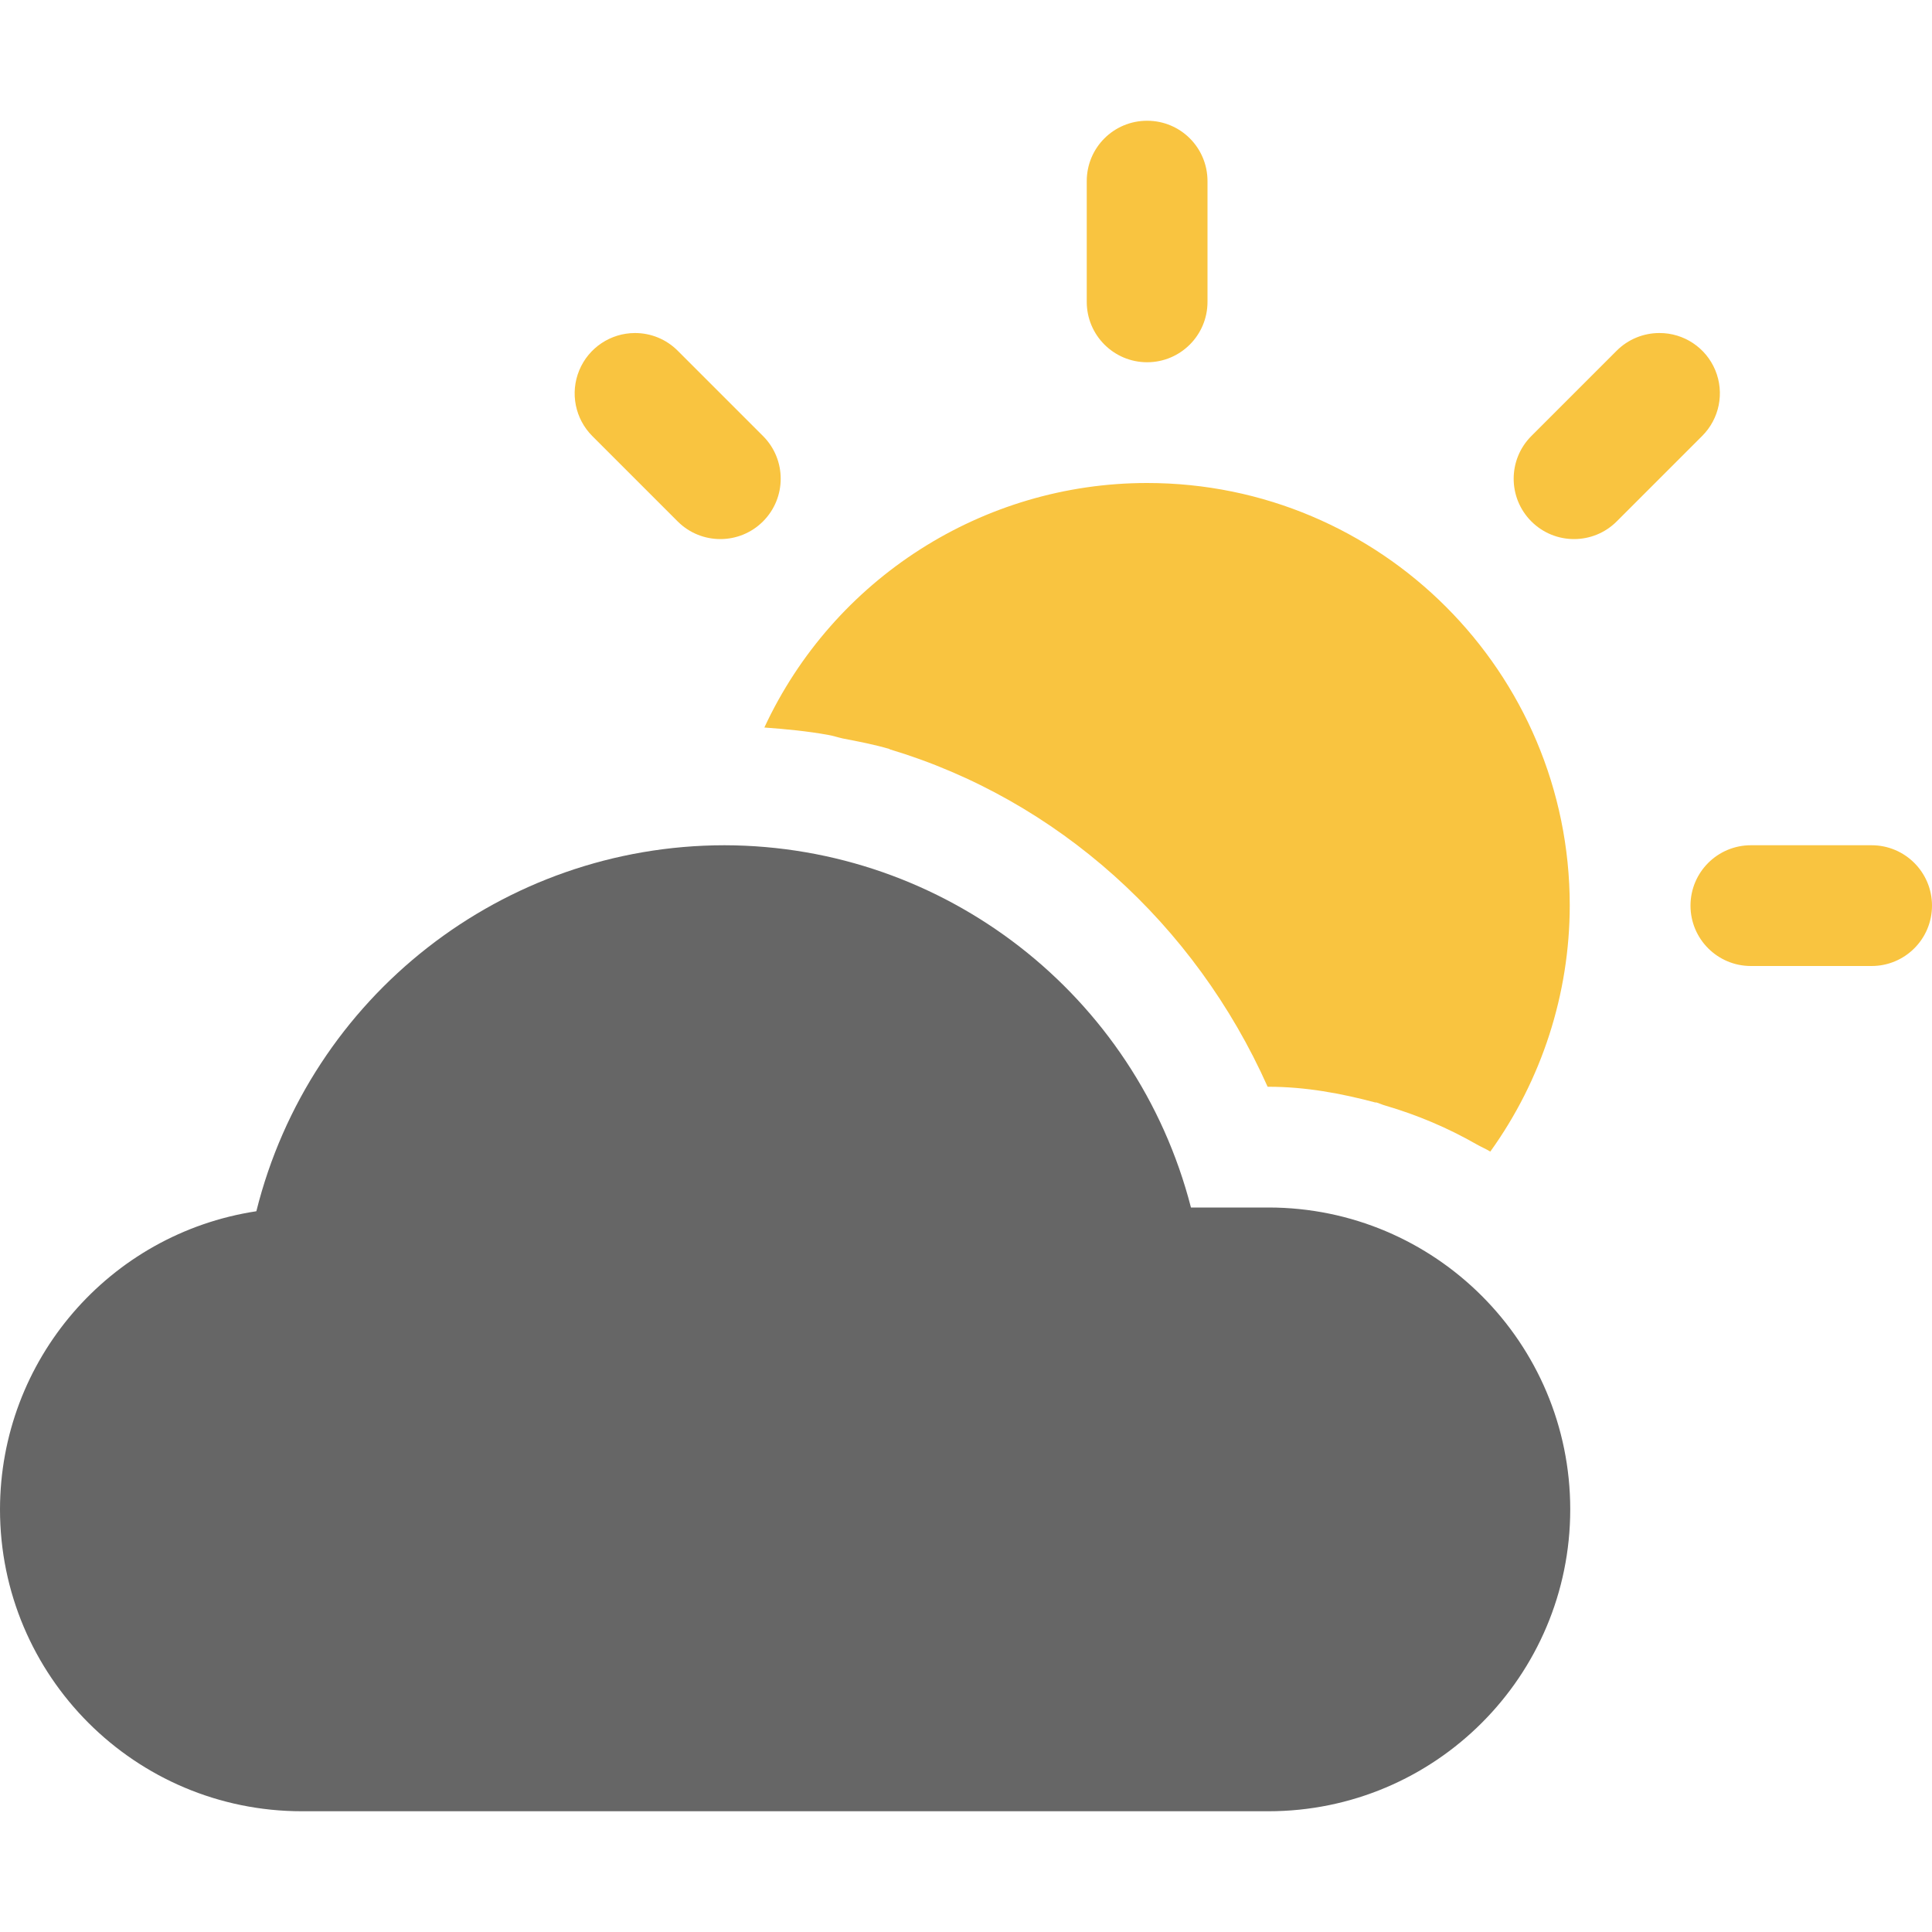
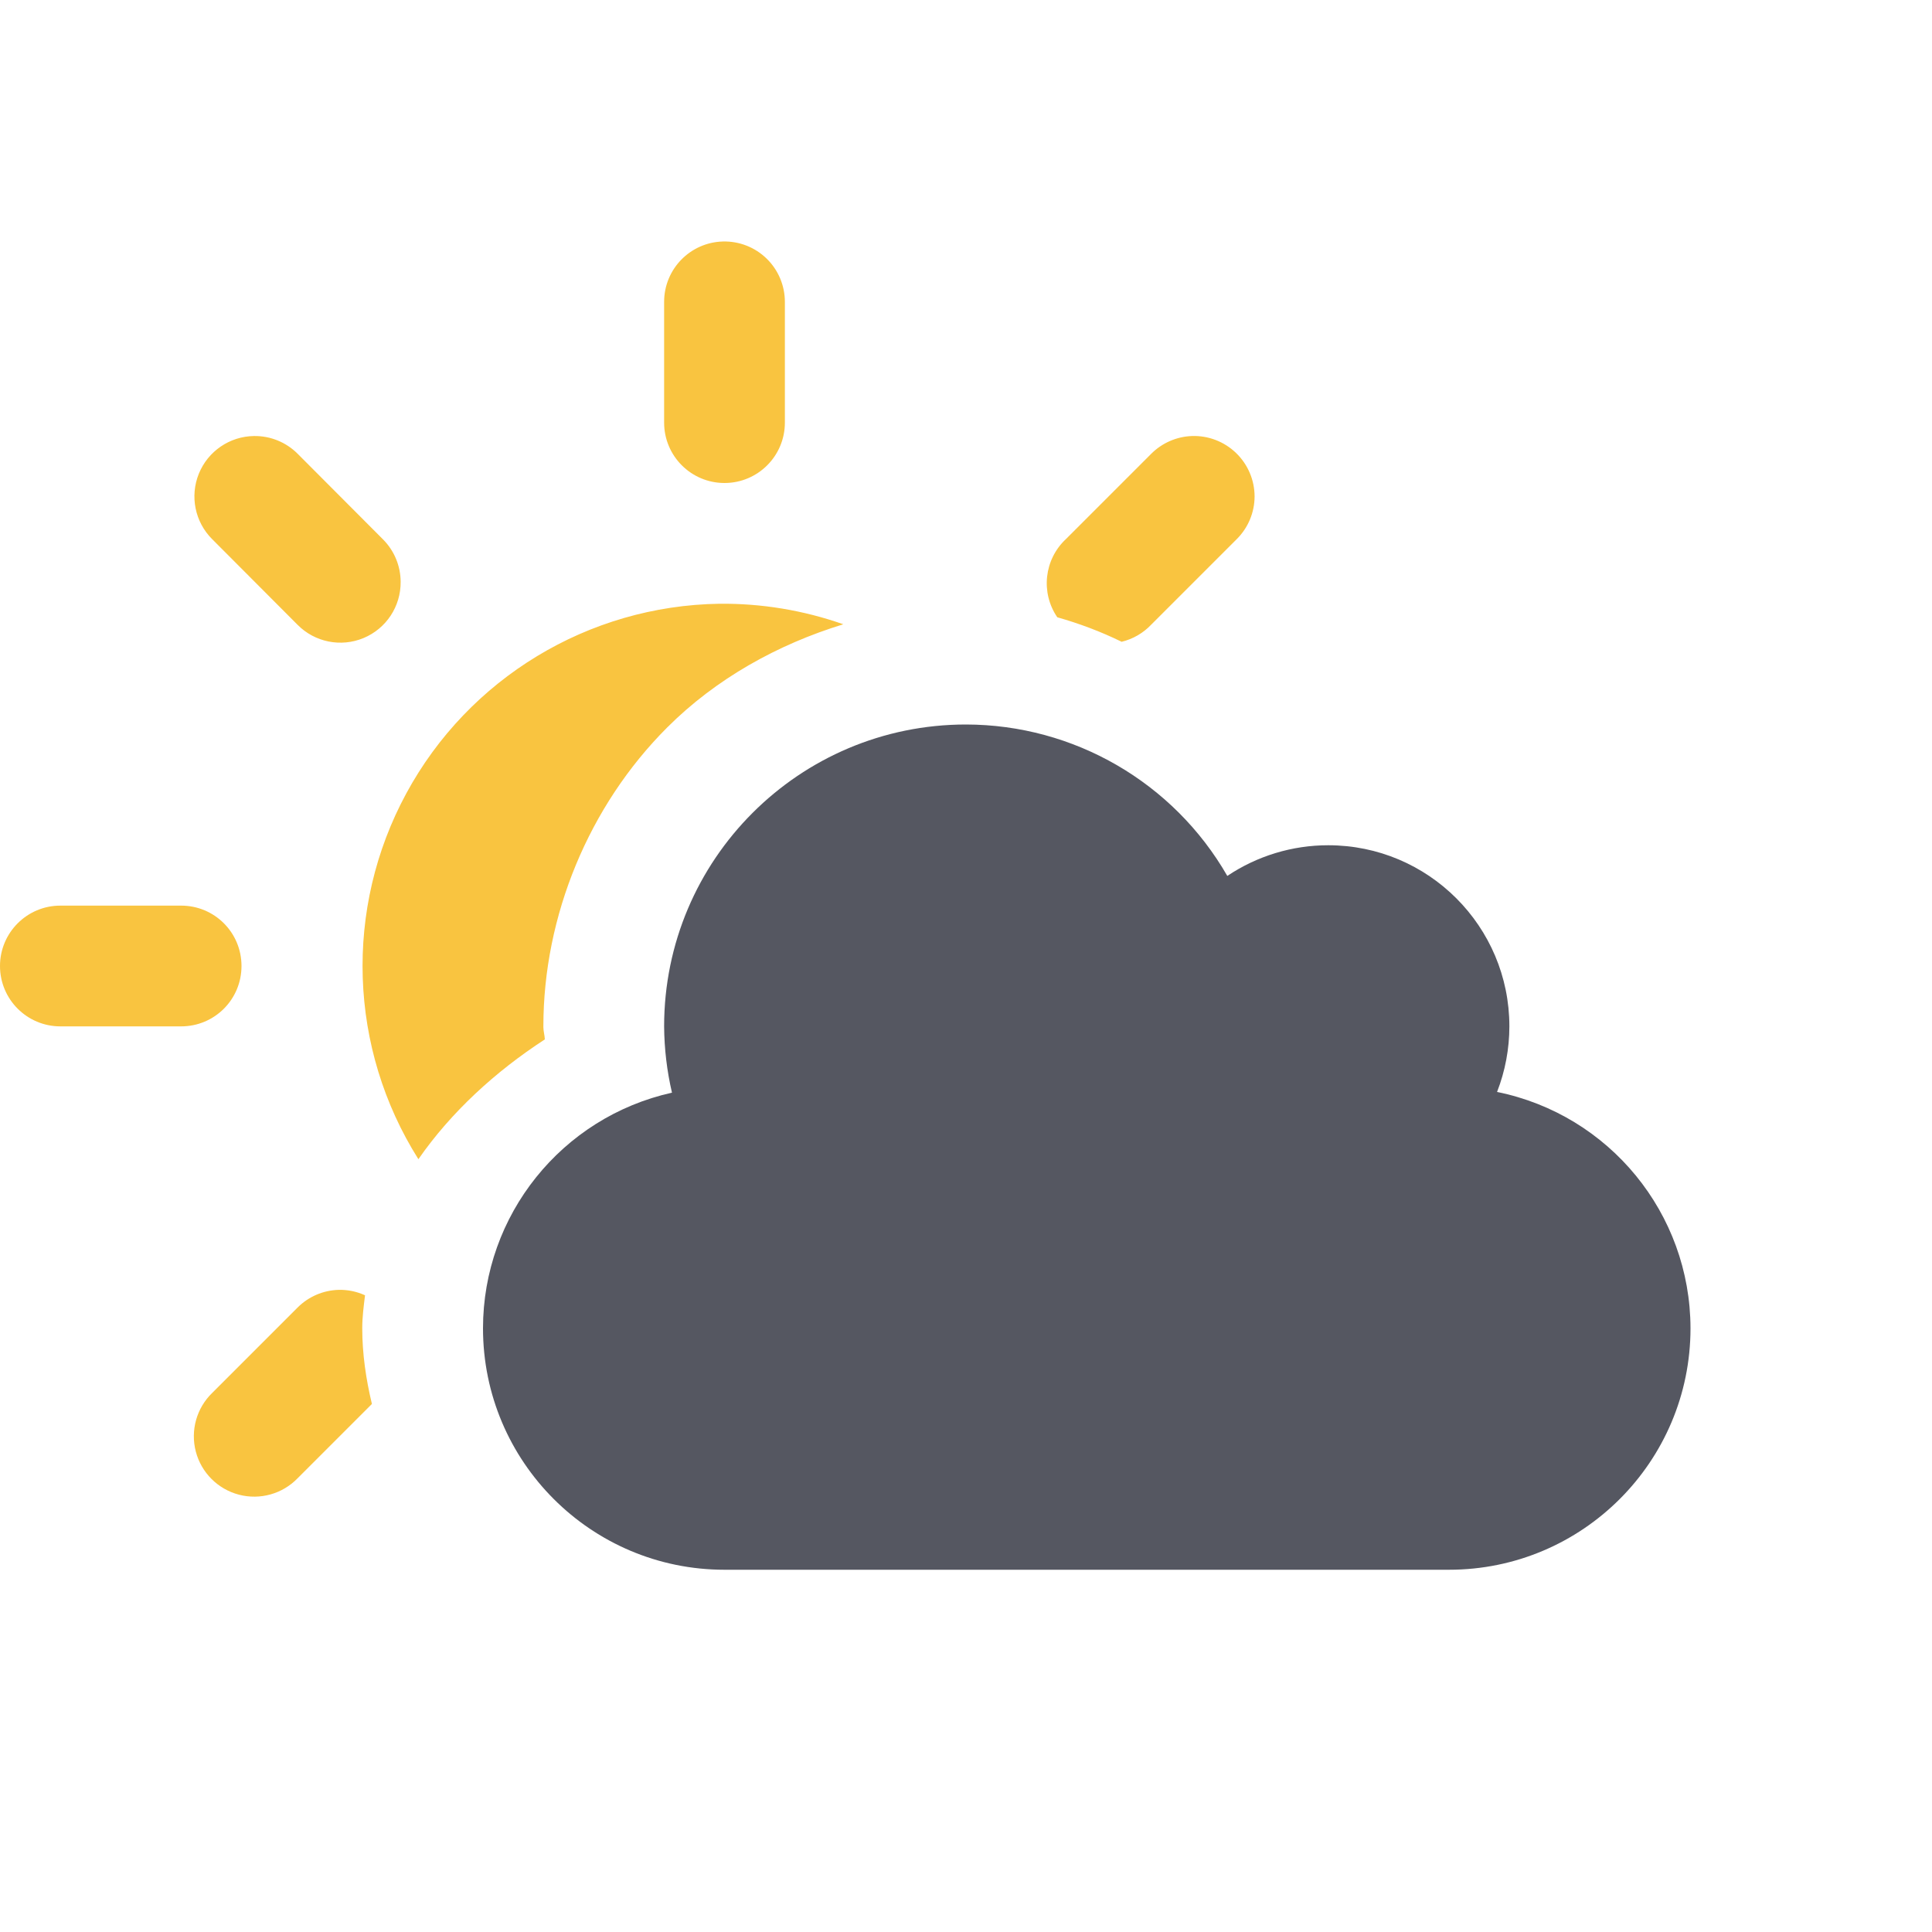
- <svg xmlns="http://www.w3.org/2000/svg" height="16" width="16">
-   <g transform="translate(-293 191)">
-     <path class="warning" color="#000" d="M302.5-190c-.277 0-.5.223-.5.5v1a.499.499 0 1 0 1 0v-1c0-.277-.223-.5-.5-.5zm-4.242 1.758a.5.5 0 0 0-.353.853l.707.707a.499.499 0 1 0 .707-.707l-.707-.707a.498.498 0 0 0-.354-.146zm8.484 0a.5.5 0 0 0-.353.146l-.707.707a.499.499 0 1 0 .707.707l.707-.707a.499.499 0 0 0-.354-.853zM302.5-187c-1.36 0-2.597.792-3.17 2.025.179.013.355.03.528.061.042.007.081.021.123.03.13.025.26.05.386.087a2.5 2.5 0 0 0 0 .002c1.39.417 2.529 1.446 3.131 2.795h.006c.309 0 .603.055.889.131a2.5 2.5 0 0 0 .002-.002c.027.007.051.02.078.027.266.078.518.185.754.32.038.022.078.038.115.061A3.5 3.5 0 0 0 306-183.5a3.5 3.5 0 0 0-3.5-3.5zm5 3a.499.499 0 1 0 0 1h1a.499.499 0 1 0 0-1zm-7.392 1.22a2.5 2.5 0 0 0 1.66 1.667 2.98 2.98 0 0 0-1.66-1.666z" fill="#f9c440" fill-rule="evenodd" overflow="visible" style="isolation:auto;mix-blend-mode:normal" />
-     <path color="#000" d="M299-184a3.998 3.998 0 0 0-3.877 3.031A2.5 2.5 0 0 0 293-178.5a2.5 2.5 0 0 0 2.5 2.5h8.004a2.5 2.5 0 0 0 0-5h-.641a3.997 3.997 0 0 0-3.863-3z" fill="#666" fill-rule="evenodd" overflow="visible" style="isolation:auto;mix-blend-mode:normal" />
-   </g>
+ <svg xmlns="http://www.w3.org/2000/svg" id="svg8" version="1.1" width="16" height="16">
+   <defs id="defs12" />
+   <path id="path1048-0" class="warning" d="m 5.986,2 a 0.5,0.5 0 0 0 -0.486,0.5 v 1 a 0.5,0.5 0 1 0 1,0 v -1 A 0.5,0.5 0 0 0 5.986,2 Z m -3.883,1.611 a 0.5,0.5 0 0 0 -0.346,0.854 l 0.707,0.709 A 0.499,0.499 0 0 0 3.318,4.818 0.5,0.5 0 0 0 3.172,4.467 L 2.465,3.758 A 0.5,0.5 0 0 0 2.104,3.611 Z m 7.768,0 a 0.502,0.502 0 0 0 -0.336,0.146 l -0.707,0.707 a 0.5,0.5 0 0 0 -0.072,0.648 c 0.183,0.052 0.362,0.119 0.533,0.203 A 0.5,0.5 0 0 0 9.535,5.172 L 10.242,4.465 a 0.5,0.5 0 0 0 0.148,-0.354 0.502,0.502 0 0 0 -0.52,-0.5 z M 5.957,5 a 3,3 0 0 0 -2.492,4.6 c 0.27,-0.389 0.636,-0.725 1.047,-0.992 -0.001,-0.034 -0.012,-0.067 -0.012,-0.102 a 1,1 0 0 1 0,-0.006 c 0,-0.916 0.377,-1.827 1.025,-2.475 0.404,-0.404 0.914,-0.688 1.459,-0.855 A 3,3 0 0 0 5.957,5 Z m -5.457,2.5 a 0.5,0.5 0 1 0 0,1 h 1 c 0.277,0 0.5,-0.223 0.5,-0.5 0,-0.277 -0.223,-0.5 -0.5,-0.5 z m 2.305,3.182 a 0.5,0.5 0 0 0 -0.34,0.146 l -0.707,0.707 a 0.5,0.5 0 1 0 0.707,0.707 l 0.615,-0.615 C 3.031,11.422 3,11.213 3,11 c 3.9e-5,-0.093 0.012,-0.183 0.023,-0.273 a 0.5,0.5 0 0 0 -0.219,-0.045 z" style="fill:#f9c440" />
+   <path style="opacity:1;vector-effect:none;fill:#555761;fill-opacity:1;stroke:none;stroke-width:1;stroke-linecap:butt;stroke-linejoin:miter;stroke-miterlimit:4;stroke-dasharray:none;stroke-dashoffset:0;stroke-opacity:1;marker:none;paint-order:normal" d="M 8,6 A 2.5,2.5 0 0 1 10.164,7.254 1.5,1.5 0 0 1 11,7 a 1.5,1.5 0 0 1 1.5,1.5 A 1.5,1.5 0 0 1 12.398,9.043 2,2 0 0 1 14,11 a 2,2 0 0 1 -2,2 H 6 a 2,2 0 0 1 -2,-2 A 2,2 0 0 1 5.565,9.049 2.5,2.5 0 0 1 5.5,8.5 a 2.5,2.5 0 0 1 2.5,-2.5 z" id="path859-6-6" />
</svg>
